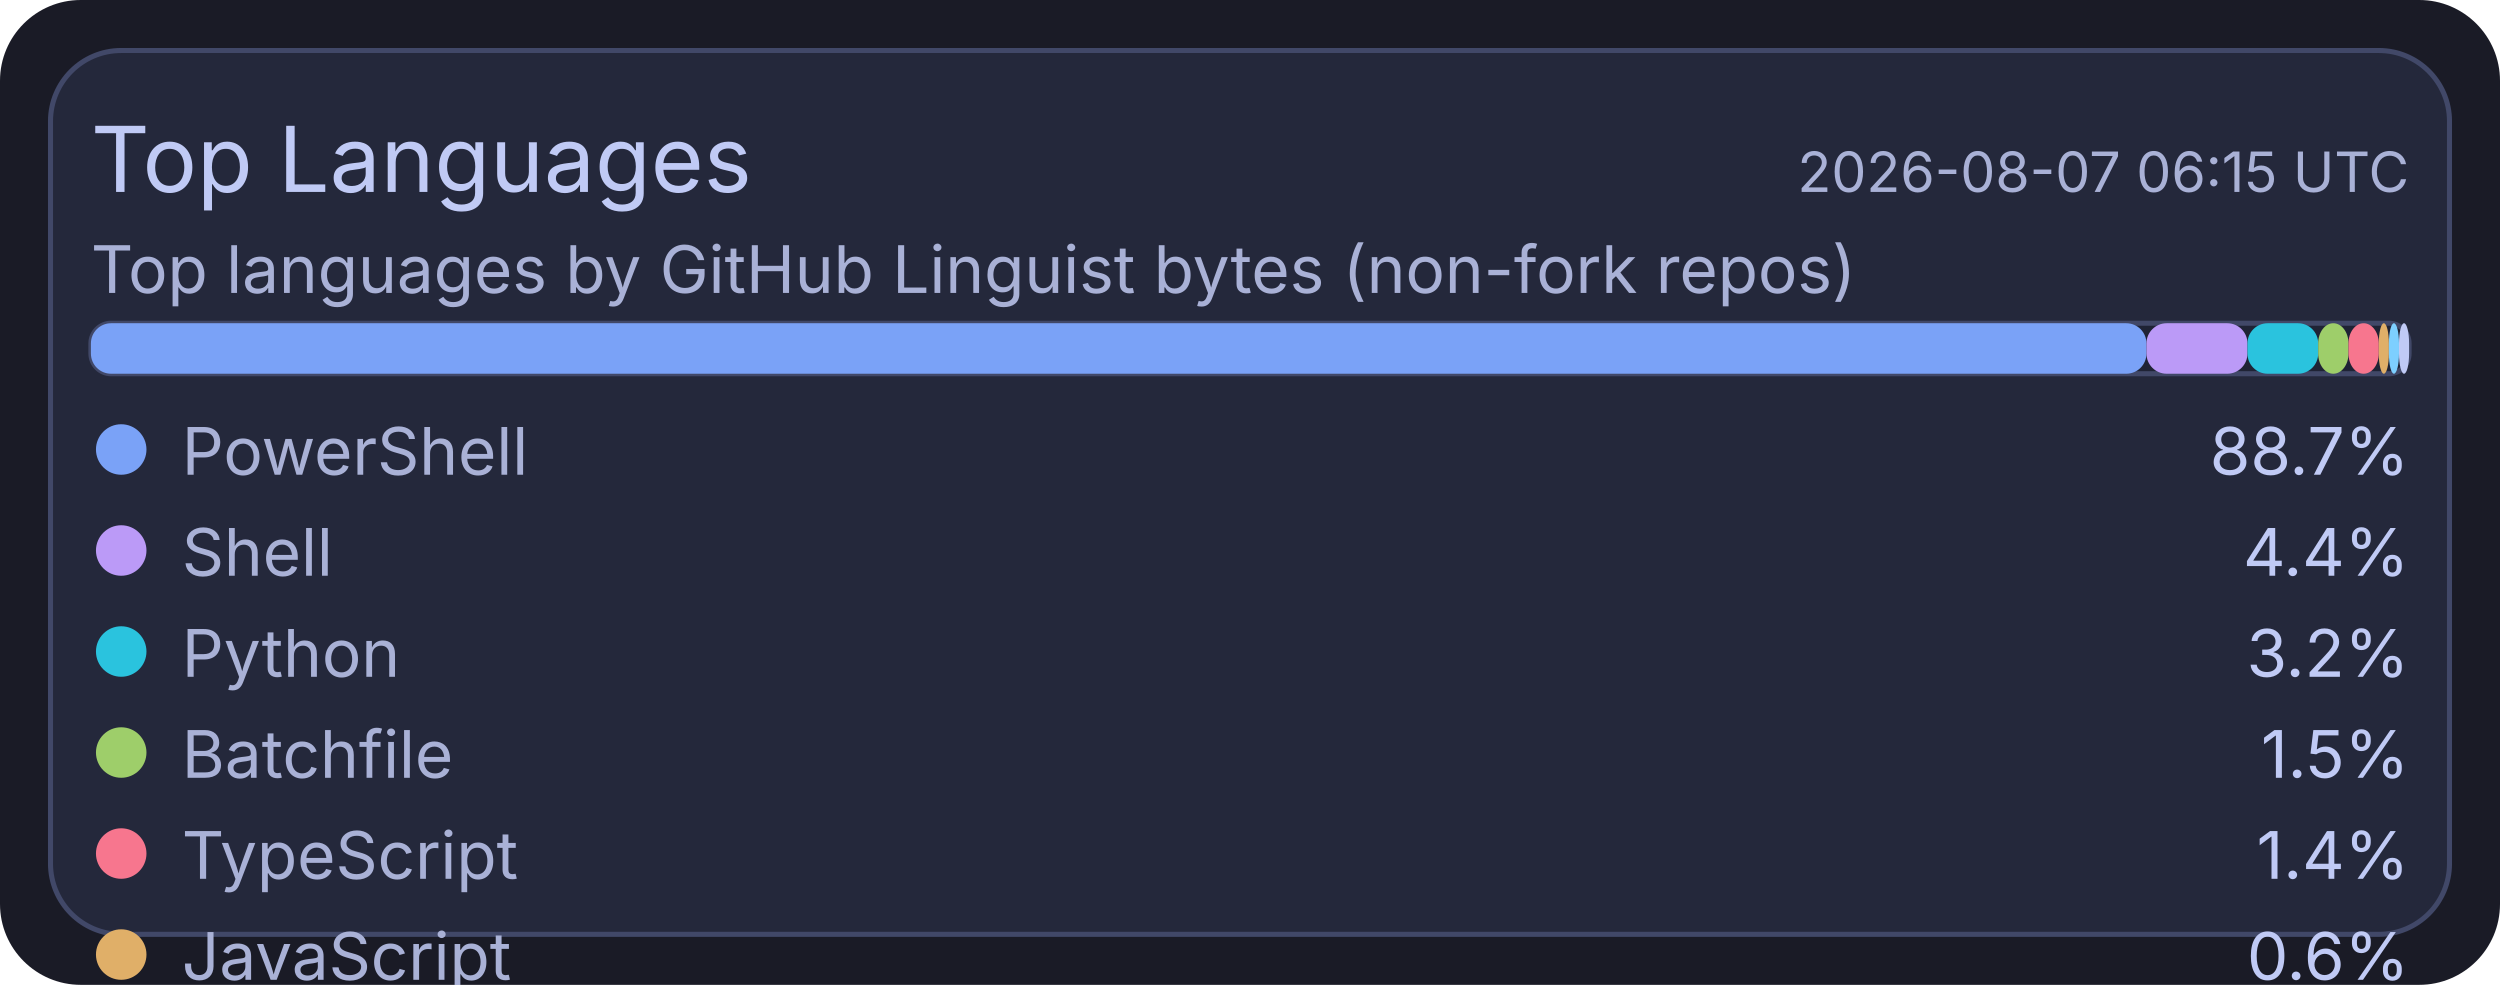
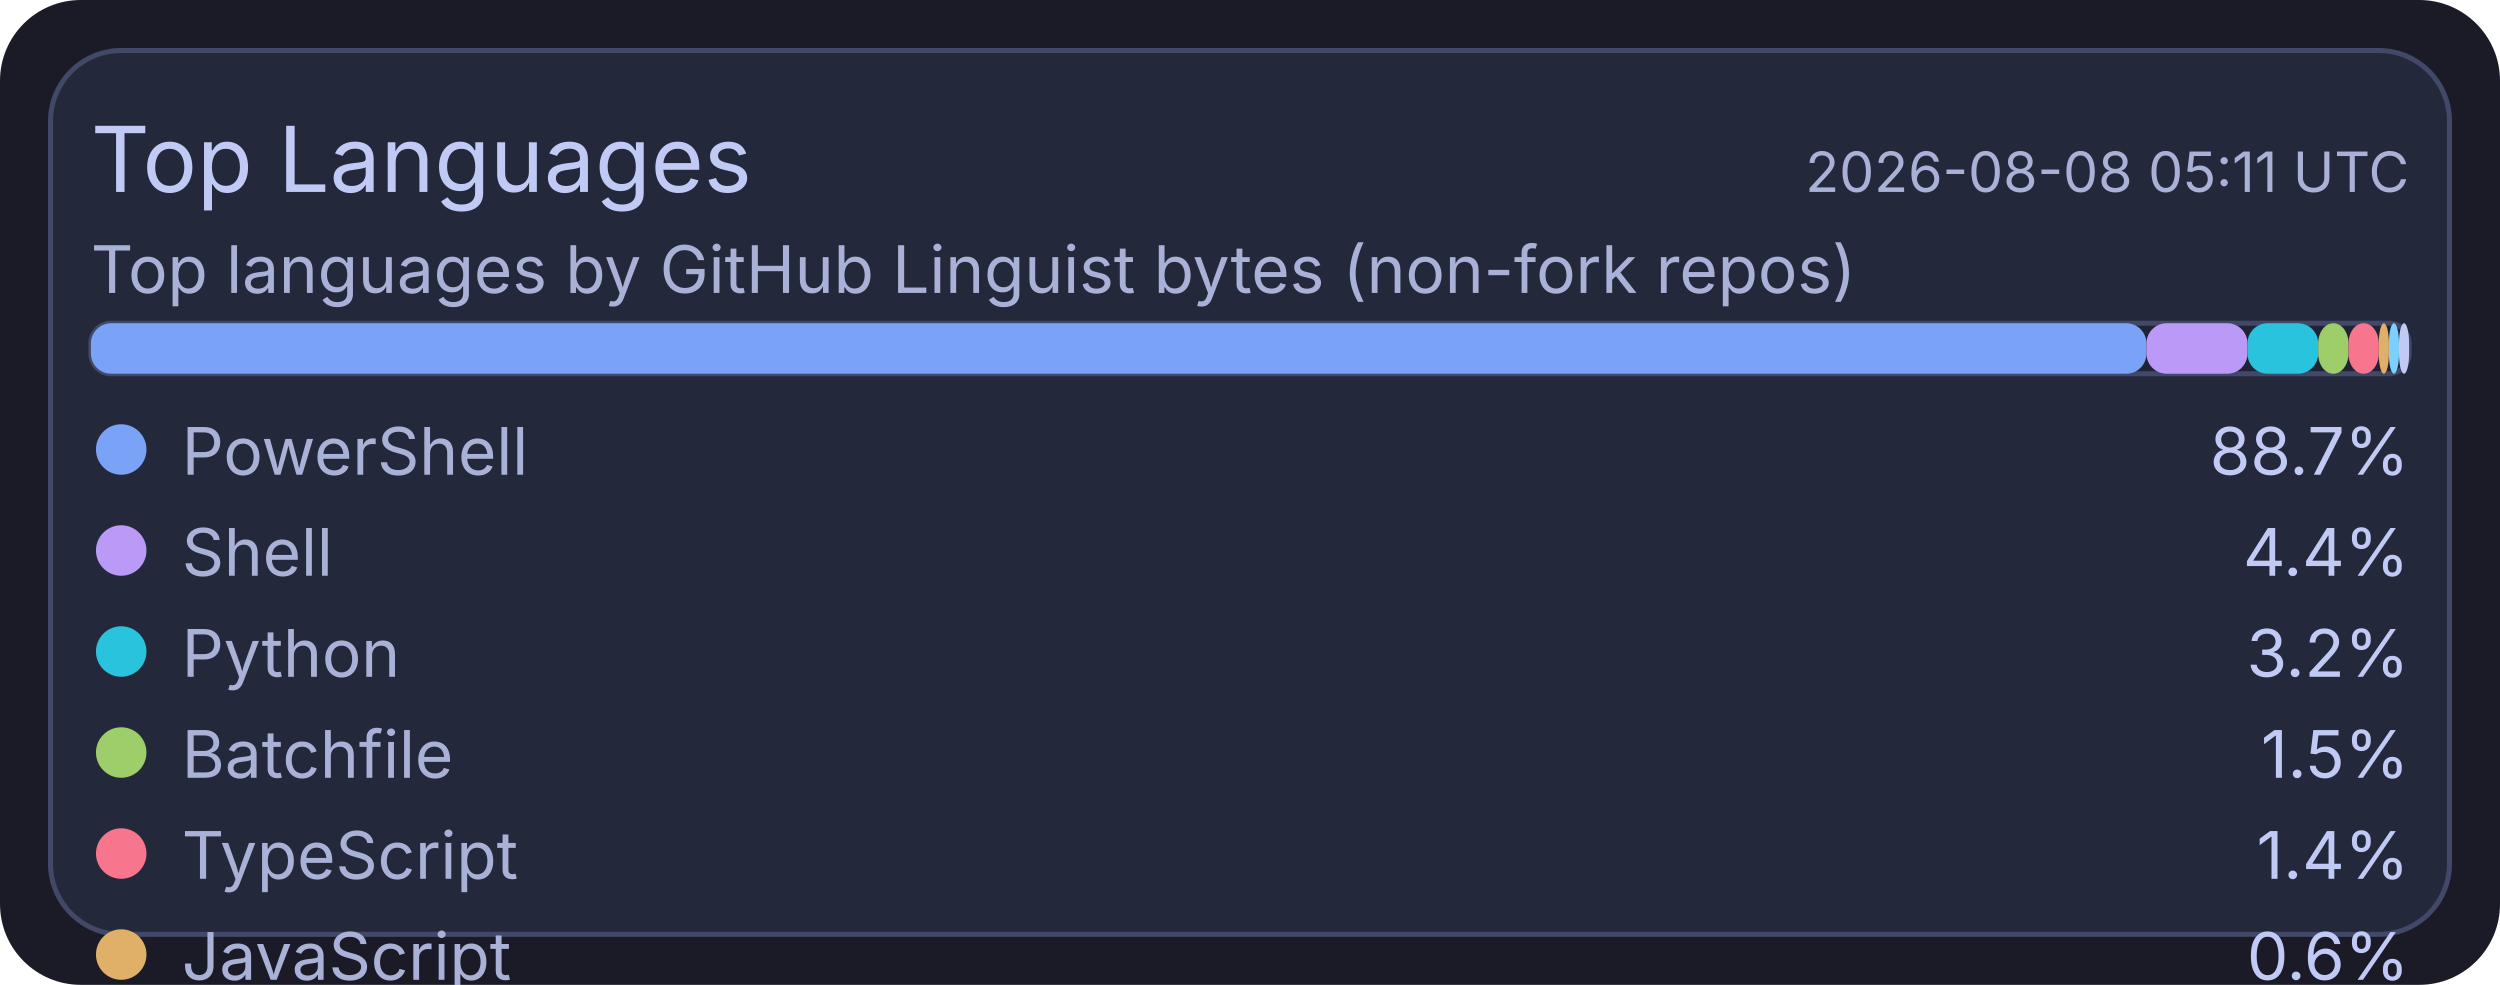
<svg xmlns="http://www.w3.org/2000/svg" width="495" height="195" viewBox="0 0 495 195">
  <rect x="0" y="0" width="495" height="195" rx="16" fill="#1a1b26" />
  <rect x="10" y="10" width="475" height="175" rx="14" fill="#24283b" stroke="#414868" stroke-width="1" />
  <text x="18" y="38" fill="#c0caf5" font-size="18" font-family="ui-sans-serif, system-ui, -apple-system, Segoe UI">Top Languages</text>
-   <text x="477" y="38" text-anchor="end" fill="#a9b1d6" font-size="11" font-family="ui-sans-serif, system-ui, -apple-system, Segoe UI">2026-08-07 06:15 UTC</text>
+   <text x="477" y="38" text-anchor="end" fill="#a9b1d6" font-size="11" font-family="ui-sans-serif, system-ui, -apple-system, Segoe UI">2026-08-08 05:11 UTC</text>
  <text x="18" y="58" fill="#a9b1d6" font-size="13" font-family="ui-sans-serif, system-ui, -apple-system, Segoe UI">Top languages by GitHub Linguist bytes (non-fork repos)</text>
  <rect x="18" y="64" width="459" height="10" rx="4" fill="#1f2335" stroke="#414868" stroke-width="1" />
  <rect x="18" y="64" width="407" height="10" rx="4" fill="#7aa2f7" />
  <rect x="425" y="64" width="20" height="10" rx="4" fill="#bb9af7" />
  <rect x="445" y="64" width="14" height="10" rx="4" fill="#2ac3de" />
  <rect x="459" y="64" width="6" height="10" rx="4" fill="#9ece6a" />
  <rect x="465" y="64" width="6" height="10" rx="4" fill="#f7768e" />
  <rect x="471" y="64" width="2" height="10" rx="4" fill="#e0af68" />
  <rect x="473" y="64" width="2" height="10" rx="4" fill="#7dcfff" />
  <rect x="475" y="64" width="2" height="10" rx="4" fill="#c0caf5" />
  <circle cx="24" cy="89" r="5" fill="#7aa2f7" />
  <text x="36" y="94" fill="#a9b1d6" font-size="13" font-family="ui-sans-serif, system-ui, -apple-system, Segoe UI">PowerShell</text>
  <text x="477" y="94" text-anchor="end" fill="#c0caf5" font-size="13" font-family="ui-sans-serif, system-ui, -apple-system, Segoe UI">88.7%</text>
  <circle cx="24" cy="109" r="5" fill="#bb9af7" />
  <text x="36" y="114" fill="#a9b1d6" font-size="13" font-family="ui-sans-serif, system-ui, -apple-system, Segoe UI">Shell</text>
  <text x="477" y="114" text-anchor="end" fill="#c0caf5" font-size="13" font-family="ui-sans-serif, system-ui, -apple-system, Segoe UI">4.4%</text>
  <circle cx="24" cy="129" r="5" fill="#2ac3de" />
  <text x="36" y="134" fill="#a9b1d6" font-size="13" font-family="ui-sans-serif, system-ui, -apple-system, Segoe UI">Python</text>
  <text x="477" y="134" text-anchor="end" fill="#c0caf5" font-size="13" font-family="ui-sans-serif, system-ui, -apple-system, Segoe UI">3.2%</text>
  <circle cx="24" cy="149" r="5" fill="#9ece6a" />
  <text x="36" y="154" fill="#a9b1d6" font-size="13" font-family="ui-sans-serif, system-ui, -apple-system, Segoe UI">Batchfile</text>
  <text x="477" y="154" text-anchor="end" fill="#c0caf5" font-size="13" font-family="ui-sans-serif, system-ui, -apple-system, Segoe UI">1.5%</text>
  <circle cx="24" cy="169" r="5" fill="#f7768e" />
  <text x="36" y="174" fill="#a9b1d6" font-size="13" font-family="ui-sans-serif, system-ui, -apple-system, Segoe UI">TypeScript</text>
  <text x="477" y="174" text-anchor="end" fill="#c0caf5" font-size="13" font-family="ui-sans-serif, system-ui, -apple-system, Segoe UI">1.4%</text>
  <circle cx="24" cy="189" r="5" fill="#e0af68" />
  <text x="36" y="194" fill="#a9b1d6" font-size="13" font-family="ui-sans-serif, system-ui, -apple-system, Segoe UI">JavaScript</text>
  <text x="477" y="194" text-anchor="end" fill="#c0caf5" font-size="13" font-family="ui-sans-serif, system-ui, -apple-system, Segoe UI">0.6%</text>
  <circle cx="24" cy="209" r="5" fill="#7dcfff" />
  <text x="36" y="214" fill="#a9b1d6" font-size="13" font-family="ui-sans-serif, system-ui, -apple-system, Segoe UI">CSS</text>
  <text x="477" y="214" text-anchor="end" fill="#c0caf5" font-size="13" font-family="ui-sans-serif, system-ui, -apple-system, Segoe UI">0.1%</text>
  <circle cx="24" cy="229" r="5" fill="#c0caf5" />
  <text x="36" y="234" fill="#a9b1d6" font-size="13" font-family="ui-sans-serif, system-ui, -apple-system, Segoe UI">Lua</text>
  <text x="477" y="234" text-anchor="end" fill="#c0caf5" font-size="13" font-family="ui-sans-serif, system-ui, -apple-system, Segoe UI">0.1%</text>
</svg>
